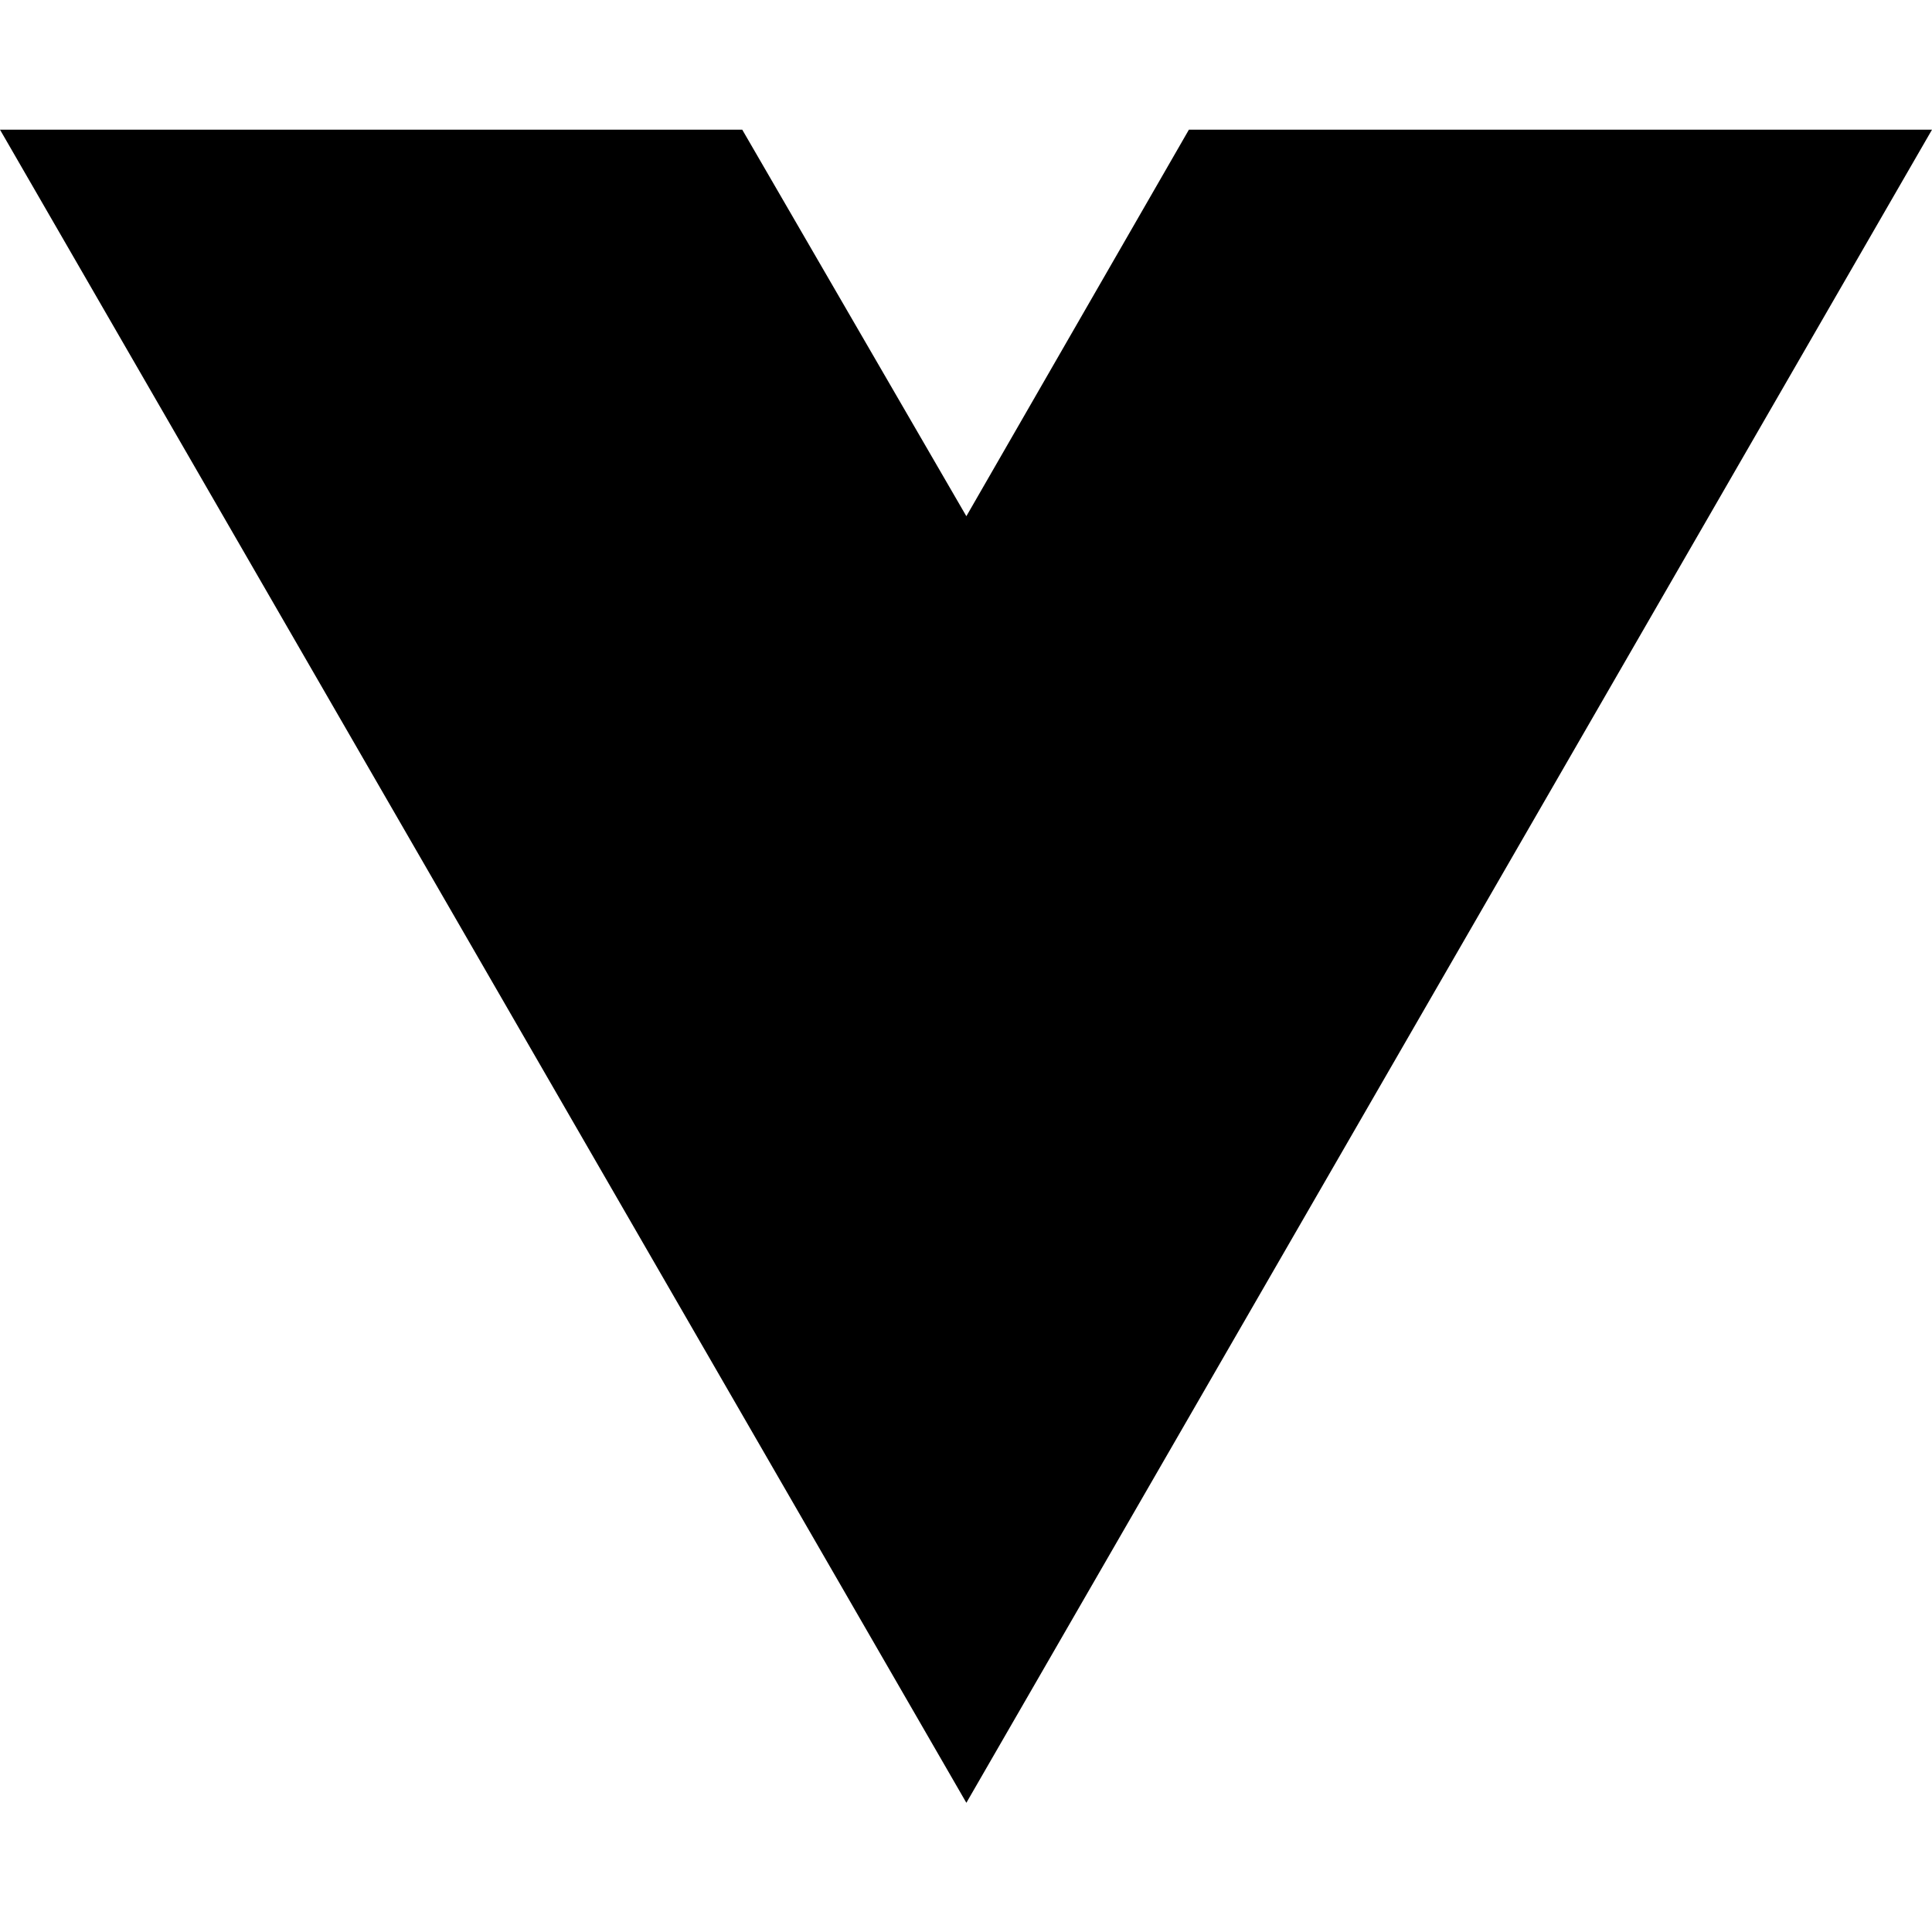
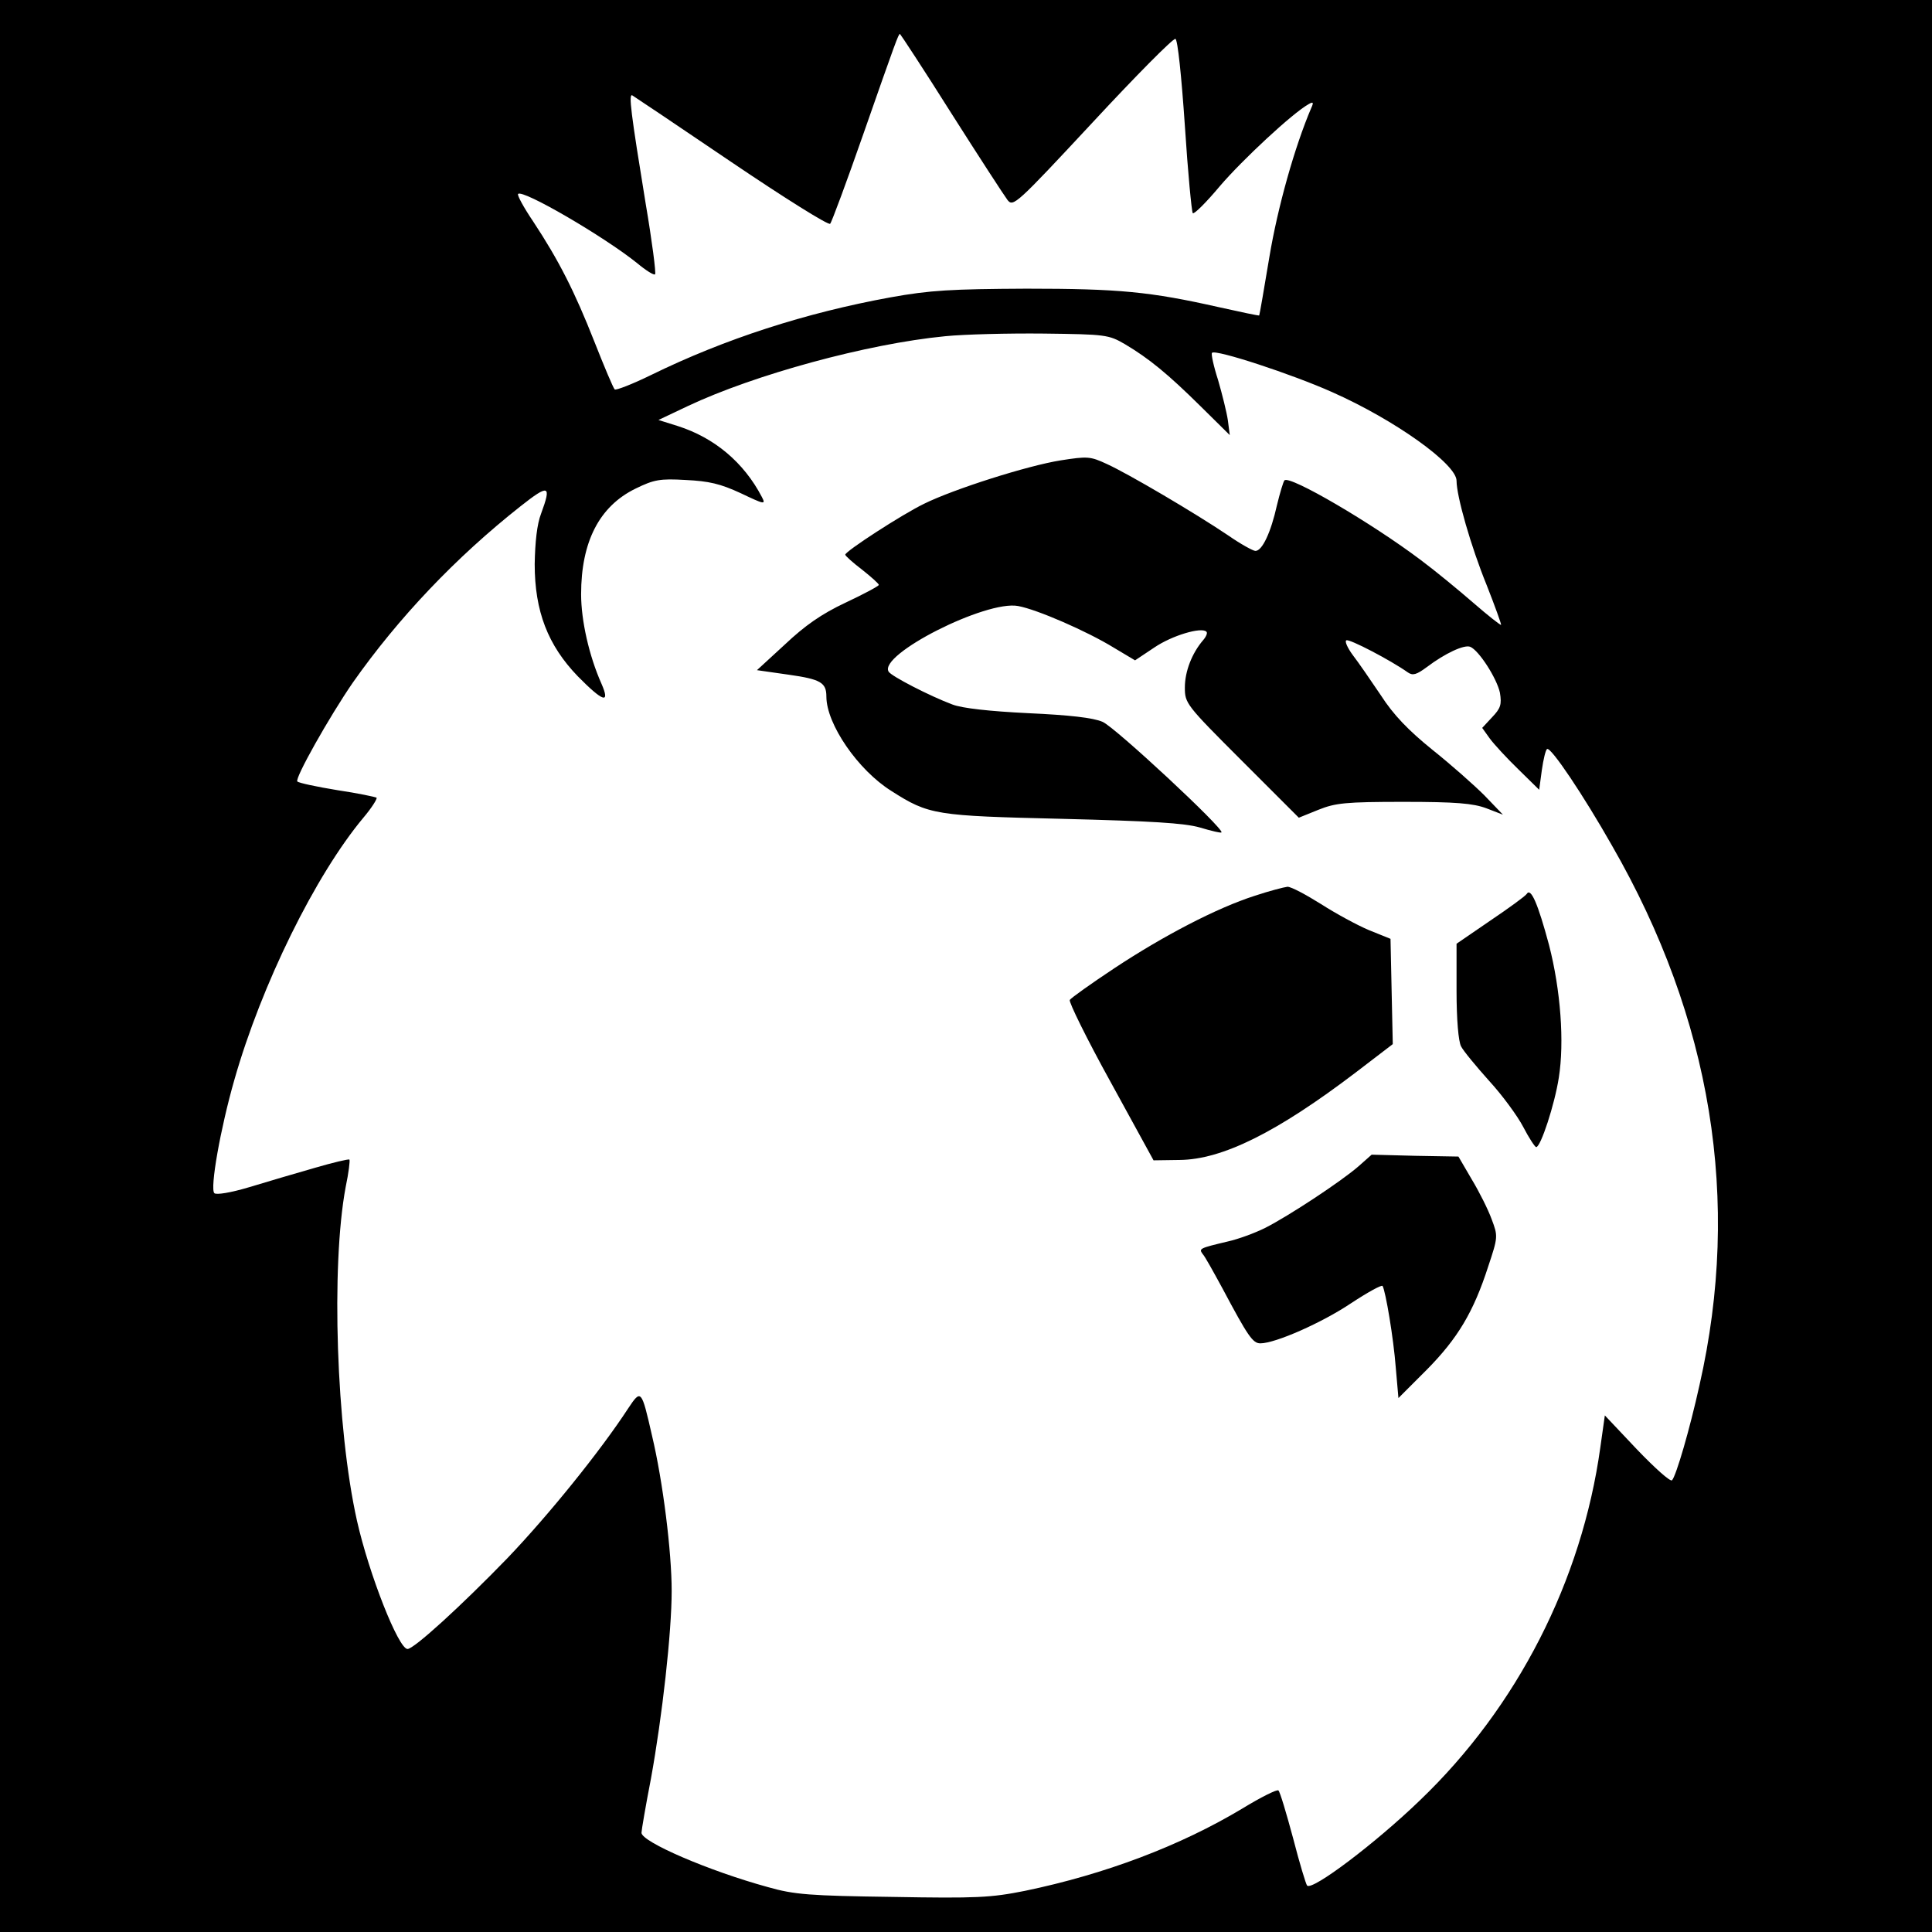
- <svg xmlns="http://www.w3.org/2000/svg" width="16" height="16" viewBox="0 0 16 16" fill="none">
-   <path d="M8.003 14.93L0 1.074H6.147L8.003 4.275L9.846 1.074H16L8.003 14.93Z" fill="black" />
+ <svg xmlns="http://www.w3.org/2000/svg" version="1.0" width="512pt" height="512pt" viewBox="0 0 512 512" preserveAspectRatio="xMidYMid meet">
+   <g transform="translate(0,512) scale(0.1,-0.1)" fill="#000000" stroke="none">
+     <path d="M0 2560 l0 -2560 2560 0 2560 0 0 2560 0 2560 -2560 0 -2560 0 0 -2560z m2521 2260 c73 -115 140 -218 149 -230 15 -19 23 -12 225 205 115 124 214 224 220 222 6 -2 16 -98 25 -230 8 -124 18 -228 21 -232 4 -3 36 29 72 72 59 69 192 193 235 217 12 7 14 5 7 -10 -44 -103 -89 -263 -111 -395 -14 -84 -26 -154 -27 -155 -1 -1 -49 9 -107 22 -182 41 -264 49 -510 49 -198 -1 -255 -4 -360 -23 -225 -41 -439 -110 -635 -206 -49 -24 -93 -41 -96 -38 -4 4 -28 61 -54 127 -52 132 -94 215 -162 318 -25 37 -43 70 -40 73 12 13 228 -113 315 -183 24 -20 45 -33 48 -30 3 3 -8 88 -25 188 -39 239 -46 293 -35 286 5 -3 123 -82 263 -177 139 -94 257 -168 261 -163 4 4 44 112 88 238 86 246 93 265 97 265 1 0 63 -94 136 -210z m460 -612 c64 -38 114 -79 201 -165 l77 -76 -5 39 c-3 21 -15 69 -26 107 -12 37 -19 70 -16 72 9 10 213 -57 318 -104 167 -74 330 -191 330 -235 0 -41 38 -174 80 -277 22 -56 39 -103 38 -105 -2 -1 -35 25 -73 58 -38 33 -101 85 -140 114 -130 98 -347 225 -361 211 -3 -3 -12 -33 -20 -66 -16 -72 -39 -121 -57 -121 -6 0 -39 18 -72 41 -89 60 -266 164 -321 189 -45 21 -52 21 -123 10 -88 -14 -283 -76 -362 -115 -58 -28 -209 -126 -209 -135 0 -3 20 -21 45 -40 24 -19 44 -37 44 -40 0 -3 -39 -24 -88 -47 -64 -30 -108 -61 -161 -111 l-74 -68 84 -12 c85 -12 100 -21 100 -58 0 -73 84 -195 172 -250 100 -64 117 -66 453 -74 236 -6 323 -11 365 -23 30 -9 55 -15 57 -13 9 8 -282 279 -315 293 -25 11 -88 18 -197 23 -102 5 -175 13 -201 23 -59 22 -162 75 -169 87 -28 45 258 190 343 174 50 -9 183 -67 253 -110 l57 -34 51 34 c47 32 125 55 138 42 4 -3 -1 -14 -9 -23 -29 -34 -48 -82 -48 -125 0 -42 3 -46 151 -194 l151 -151 52 21 c45 18 71 21 226 21 139 0 184 -4 219 -17 l44 -17 -49 51 c-27 27 -89 82 -138 121 -63 51 -103 92 -137 145 -27 40 -60 88 -74 106 -14 19 -22 37 -17 39 7 5 118 -53 163 -85 13 -9 23 -6 50 14 49 37 99 60 115 54 23 -9 71 -84 79 -122 5 -31 2 -41 -21 -65 l-26 -28 20 -28 c11 -15 45 -52 76 -82 l55 -54 7 52 c4 28 10 54 14 56 10 6 96 -122 172 -256 264 -459 343 -940 232 -1429 -26 -118 -62 -241 -73 -253 -5 -4 -46 33 -93 82 l-85 90 -12 -85 c-49 -353 -220 -688 -478 -935 -117 -113 -285 -240 -299 -226 -3 3 -20 59 -37 125 -18 67 -35 124 -39 127 -3 4 -47 -18 -96 -48 -165 -99 -364 -174 -576 -218 -90 -18 -128 -20 -351 -16 -219 3 -260 6 -330 26 -157 43 -335 120 -335 144 0 6 11 71 25 143 30 165 55 388 55 498 0 103 -23 289 -52 411 -28 123 -29 124 -63 73 -75 -115 -212 -284 -320 -397 -123 -127 -248 -241 -265 -241 -24 0 -102 198 -134 340 -55 246 -69 675 -30 884 8 38 12 71 10 73 -2 2 -44 -8 -92 -22 -49 -14 -127 -37 -173 -51 -50 -15 -88 -21 -93 -16 -12 12 16 171 53 300 72 253 215 543 342 695 22 26 37 50 35 53 -3 2 -50 12 -104 20 -55 9 -102 19 -106 23 -8 7 85 172 147 262 121 172 273 332 444 467 76 60 83 57 55 -19 -11 -28 -16 -76 -17 -134 0 -125 35 -215 114 -297 67 -68 87 -75 63 -20 -33 74 -54 168 -54 237 0 139 48 233 144 280 49 24 65 27 133 23 62 -3 92 -10 146 -35 63 -30 67 -31 56 -10 -48 92 -126 157 -223 188 l-51 16 78 37 c176 83 475 165 682 185 50 5 167 8 261 7 164 -2 172 -3 215 -28z" />
+     <path d="M3325 2746 c-100 -32 -242 -106 -372 -192 -62 -41 -115 -79 -118 -84 -3 -5 45 -103 108 -217 l114 -208 69 1 c113 1 258 73 467 232 l98 75 -3 139 -3 140 -57 23 c-31 13 -88 44 -127 69 -40 25 -79 46 -89 46 -9 -1 -48 -11 -87 -24z" />
+     <path d="M4046 2751 c-4 -6 -48 -38 -97 -71 l-89 -61 0 -125 c0 -76 5 -134 12 -147 6 -12 40 -53 74 -91 35 -38 76 -94 91 -123 15 -29 31 -53 34 -53 12 0 49 113 60 184 15 94 5 232 -26 352 -29 108 -48 153 -59 135z" />
+     <path d="M3600 2029 c-46 -40 -184 -131 -247 -163 -28 -14 -72 -30 -99 -36 -76 -18 -77 -19 -67 -33 6 -6 29 -48 53 -92 67 -126 80 -145 100 -145 40 0 164 55 240 106 44 29 82 50 84 46 8 -14 29 -138 35 -217 l7 -80 75 75 c82 83 124 153 163 274 26 78 26 80 9 125 -9 25 -33 73 -53 106 l-35 60 -115 2 -115 3 -35 -31z" />
+   </g>
</svg>
